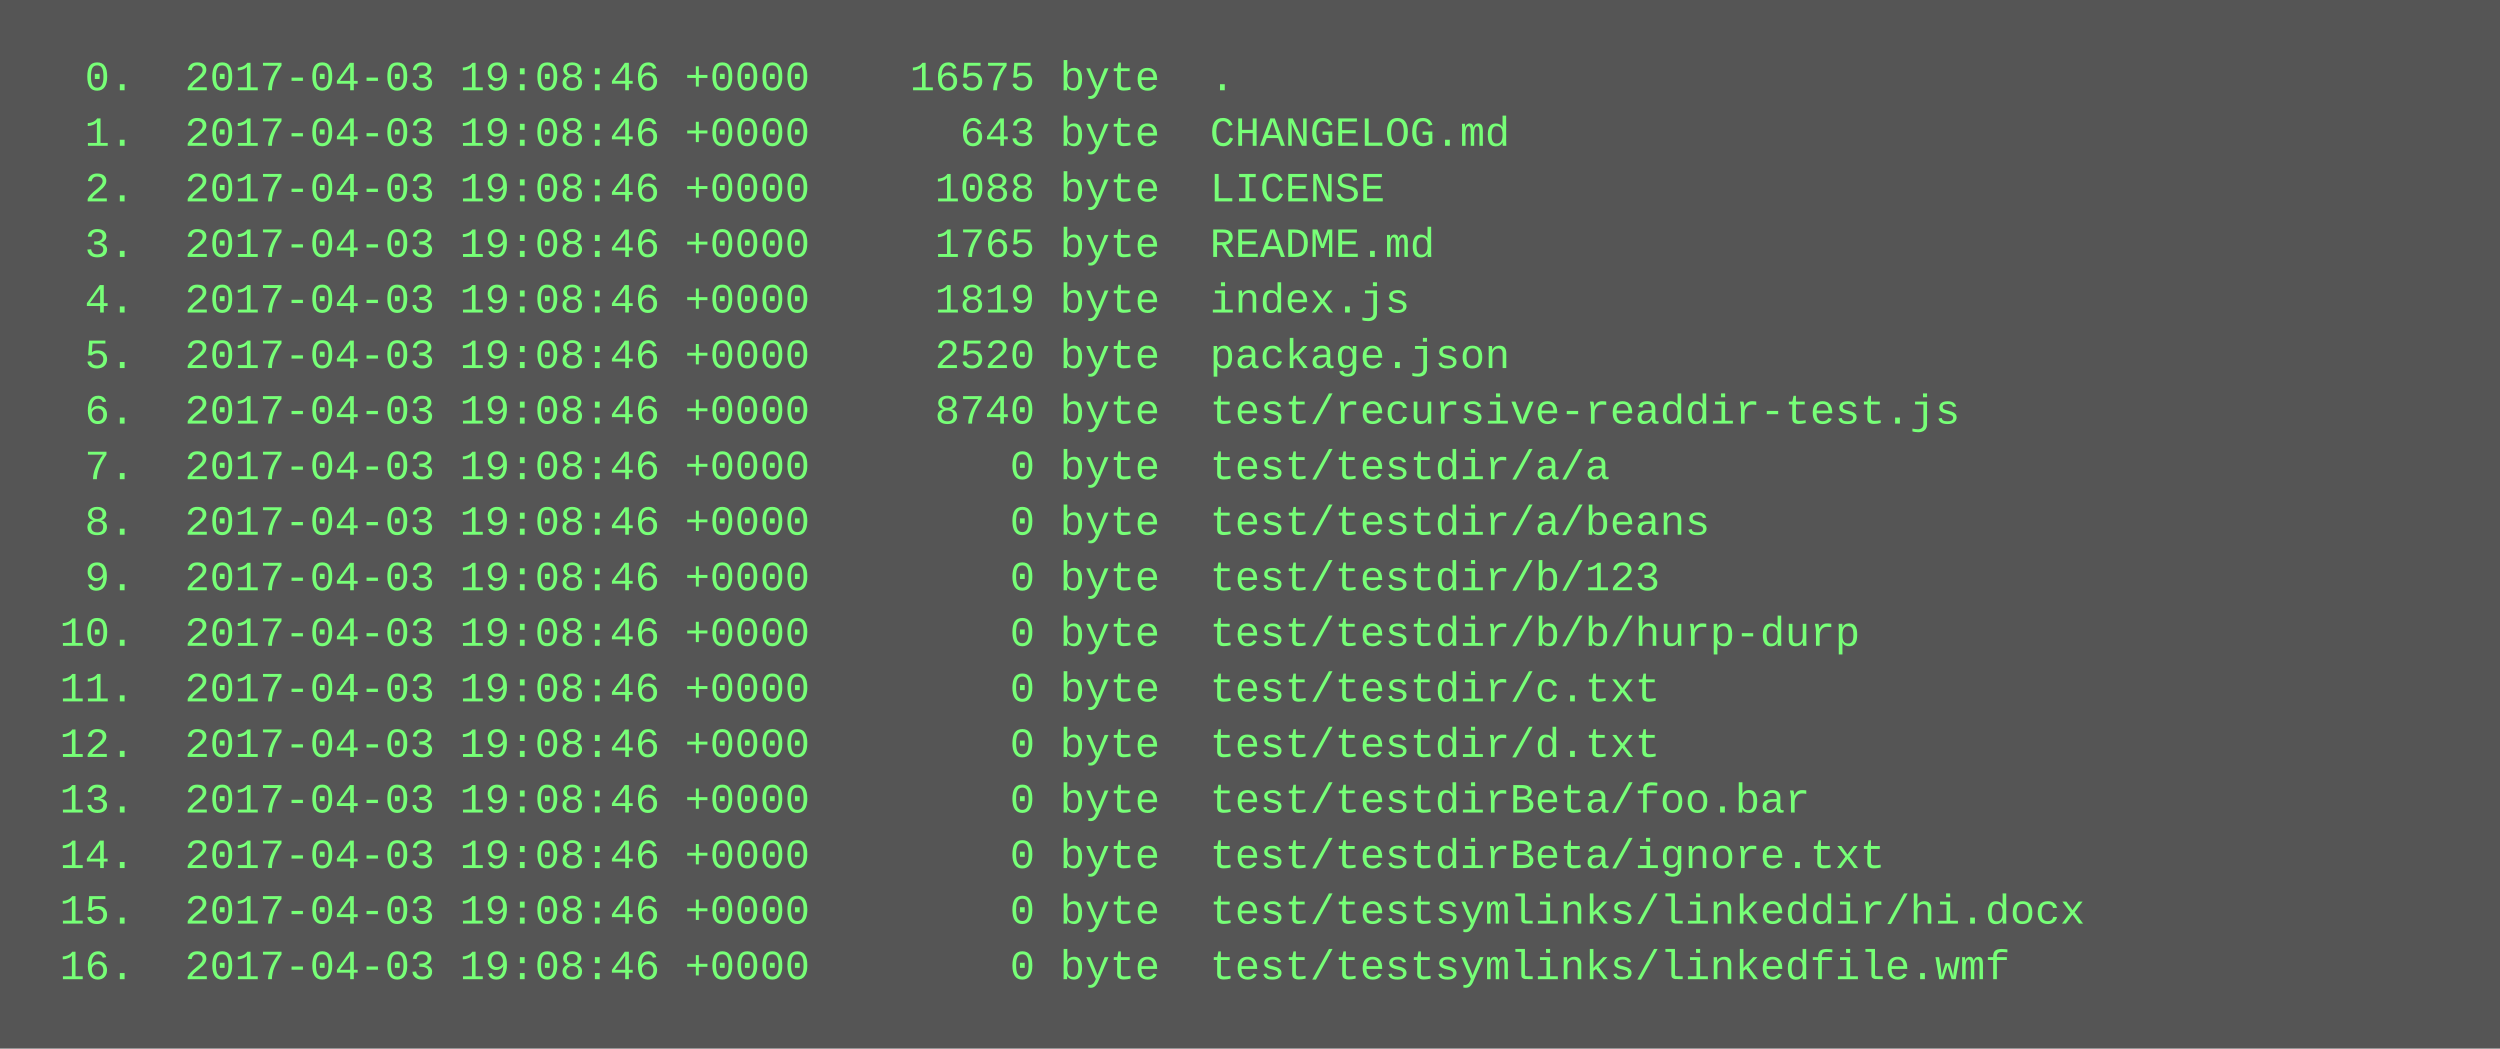
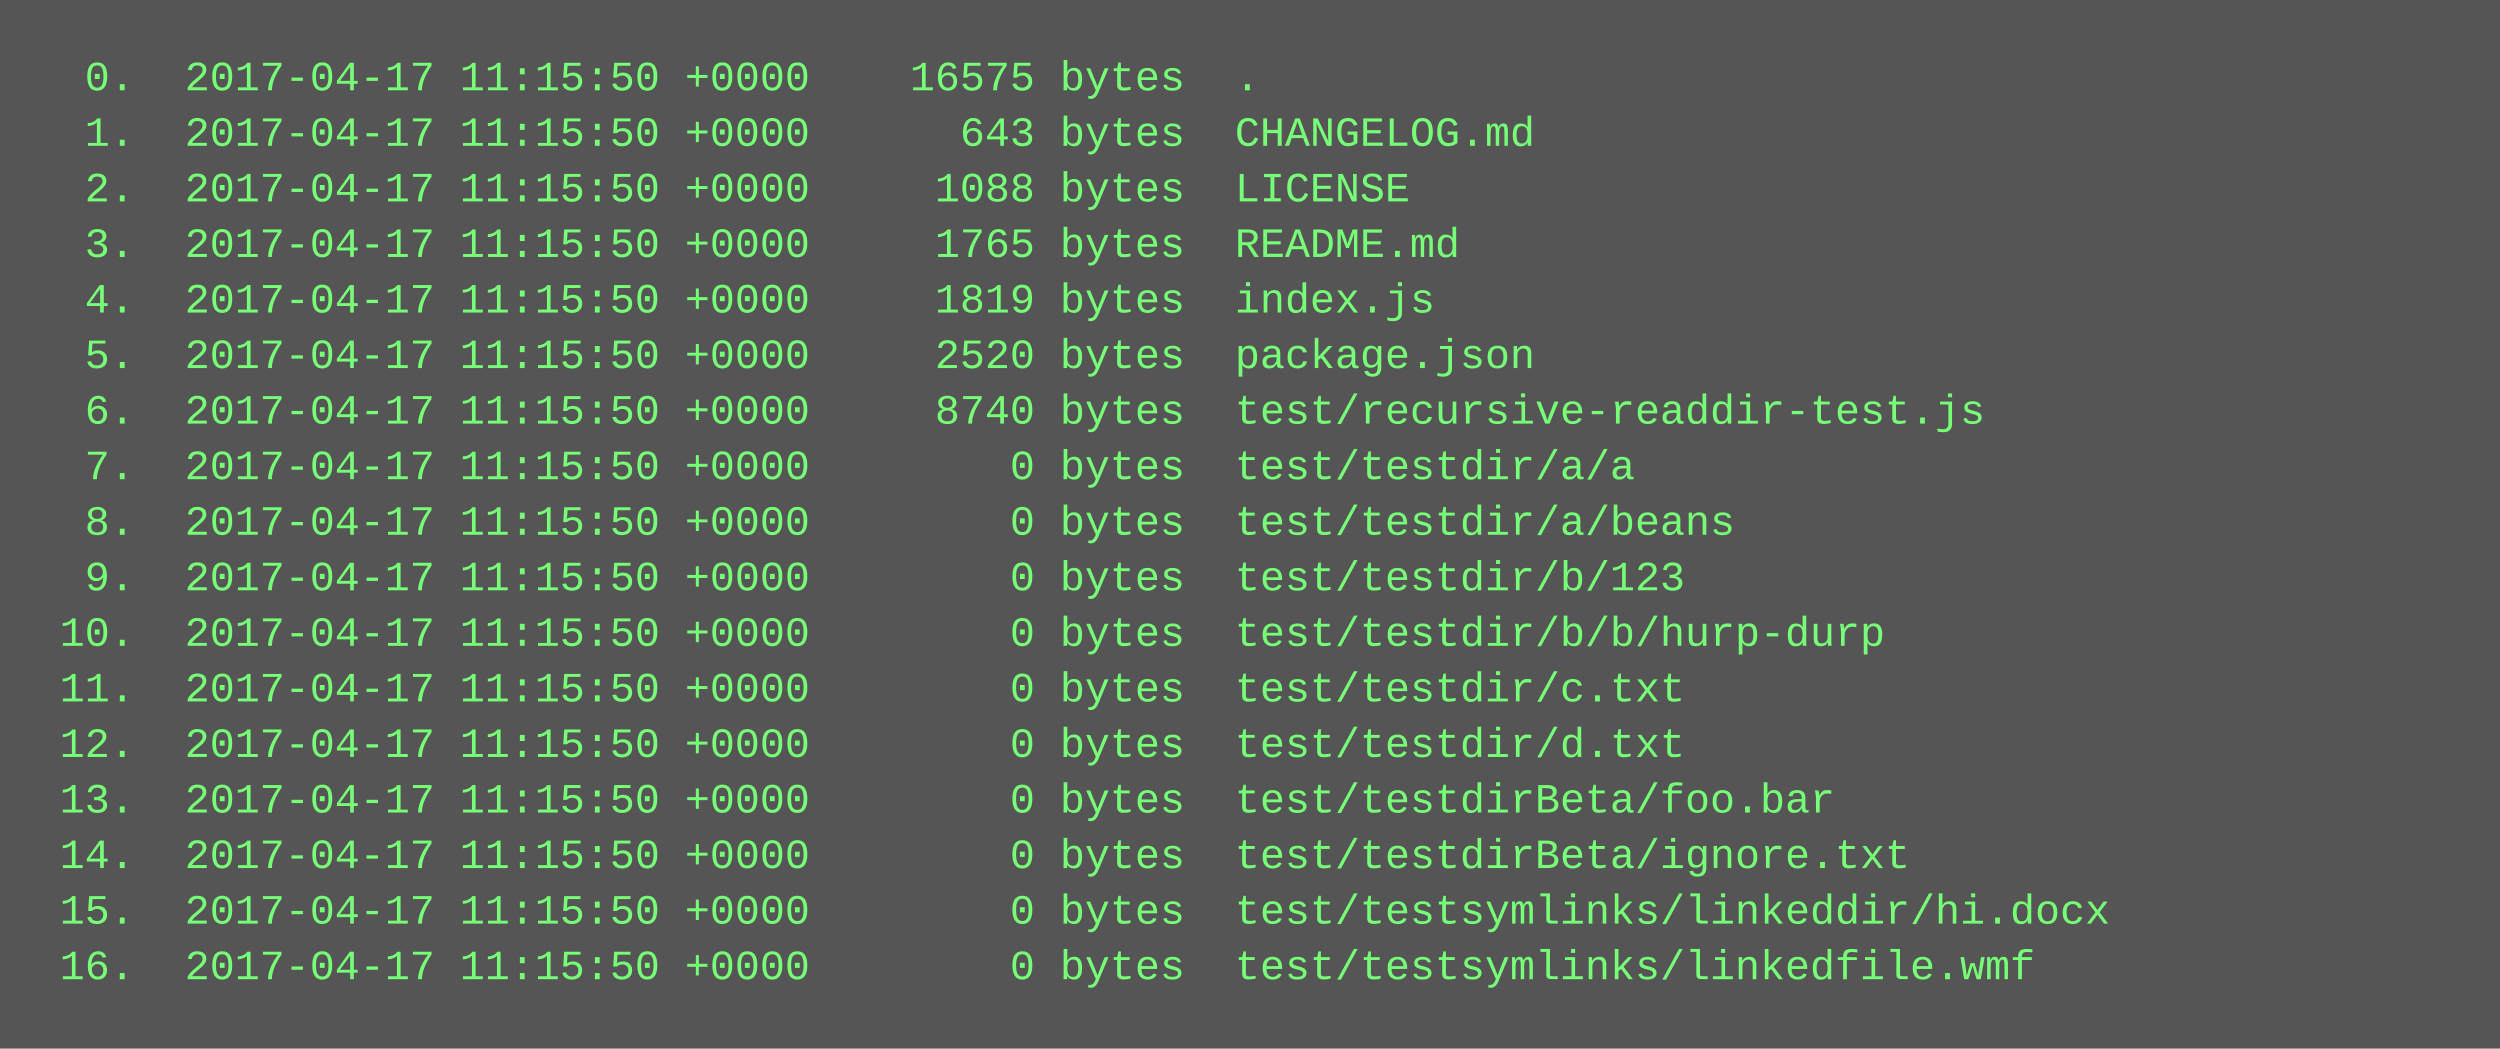
<svg xmlns="http://www.w3.org/2000/svg" height="302" width="720">
  <rect height="302" fill="#555" width="720" />
  <text fill="#7f7" font-family="Courier New" font-size="12" xml:space="preserve">
-     <tspan x="10" y="26">  0.  2017-04-03 19:08:46 +0000    16575 byte  .</tspan>
-     <tspan x="10" y="42">  1.  2017-04-03 19:08:46 +0000      643 byte  CHANGELOG.md</tspan>
-     <tspan x="10" y="58">  2.  2017-04-03 19:08:46 +0000     1088 byte  LICENSE</tspan>
-     <tspan x="10" y="74">  3.  2017-04-03 19:08:46 +0000     1765 byte  README.md</tspan>
-     <tspan x="10" y="90">  4.  2017-04-03 19:08:46 +0000     1819 byte  index.js</tspan>
-     <tspan x="10" y="106">  5.  2017-04-03 19:08:46 +0000     2520 byte  package.json</tspan>
-     <tspan x="10" y="122">  6.  2017-04-03 19:08:46 +0000     8740 byte  test/recursive-readdir-test.js</tspan>
-     <tspan x="10" y="138">  7.  2017-04-03 19:08:46 +0000        0 byte  test/testdir/a/a</tspan>
-     <tspan x="10" y="154">  8.  2017-04-03 19:08:46 +0000        0 byte  test/testdir/a/beans</tspan>
-     <tspan x="10" y="170">  9.  2017-04-03 19:08:46 +0000        0 byte  test/testdir/b/123</tspan>
-     <tspan x="10" y="186"> 10.  2017-04-03 19:08:46 +0000        0 byte  test/testdir/b/b/hurp-durp</tspan>
-     <tspan x="10" y="202"> 11.  2017-04-03 19:08:46 +0000        0 byte  test/testdir/c.txt</tspan>
-     <tspan x="10" y="218"> 12.  2017-04-03 19:08:46 +0000        0 byte  test/testdir/d.txt</tspan>
-     <tspan x="10" y="234"> 13.  2017-04-03 19:08:46 +0000        0 byte  test/testdirBeta/foo.bar</tspan>
-     <tspan x="10" y="250"> 14.  2017-04-03 19:08:46 +0000        0 byte  test/testdirBeta/ignore.txt</tspan>
-     <tspan x="10" y="266"> 15.  2017-04-03 19:08:46 +0000        0 byte  test/testsymlinks/linkeddir/hi.docx</tspan>
-     <tspan x="10" y="282"> 16.  2017-04-03 19:08:46 +0000        0 byte  test/testsymlinks/linkedfile.wmf</tspan>
+     <tspan x="10" y="26">  0.  2017-04-17 11:15:50 +0000    16575 bytes  .</tspan>
+     <tspan x="10" y="42">  1.  2017-04-17 11:15:50 +0000      643 bytes  CHANGELOG.md</tspan>
+     <tspan x="10" y="58">  2.  2017-04-17 11:15:50 +0000     1088 bytes  LICENSE</tspan>
+     <tspan x="10" y="74">  3.  2017-04-17 11:15:50 +0000     1765 bytes  README.md</tspan>
+     <tspan x="10" y="90">  4.  2017-04-17 11:15:50 +0000     1819 bytes  index.js</tspan>
+     <tspan x="10" y="106">  5.  2017-04-17 11:15:50 +0000     2520 bytes  package.json</tspan>
+     <tspan x="10" y="122">  6.  2017-04-17 11:15:50 +0000     8740 bytes  test/recursive-readdir-test.js</tspan>
+     <tspan x="10" y="138">  7.  2017-04-17 11:15:50 +0000        0 bytes  test/testdir/a/a</tspan>
+     <tspan x="10" y="154">  8.  2017-04-17 11:15:50 +0000        0 bytes  test/testdir/a/beans</tspan>
+     <tspan x="10" y="170">  9.  2017-04-17 11:15:50 +0000        0 bytes  test/testdir/b/123</tspan>
+     <tspan x="10" y="186"> 10.  2017-04-17 11:15:50 +0000        0 bytes  test/testdir/b/b/hurp-durp</tspan>
+     <tspan x="10" y="202"> 11.  2017-04-17 11:15:50 +0000        0 bytes  test/testdir/c.txt</tspan>
+     <tspan x="10" y="218"> 12.  2017-04-17 11:15:50 +0000        0 bytes  test/testdir/d.txt</tspan>
+     <tspan x="10" y="234"> 13.  2017-04-17 11:15:50 +0000        0 bytes  test/testdirBeta/foo.bar</tspan>
+     <tspan x="10" y="250"> 14.  2017-04-17 11:15:50 +0000        0 bytes  test/testdirBeta/ignore.txt</tspan>
+     <tspan x="10" y="266"> 15.  2017-04-17 11:15:50 +0000        0 bytes  test/testsymlinks/linkeddir/hi.docx</tspan>
+     <tspan x="10" y="282"> 16.  2017-04-17 11:15:50 +0000        0 bytes  test/testsymlinks/linkedfile.wmf</tspan>
  </text>
</svg>
